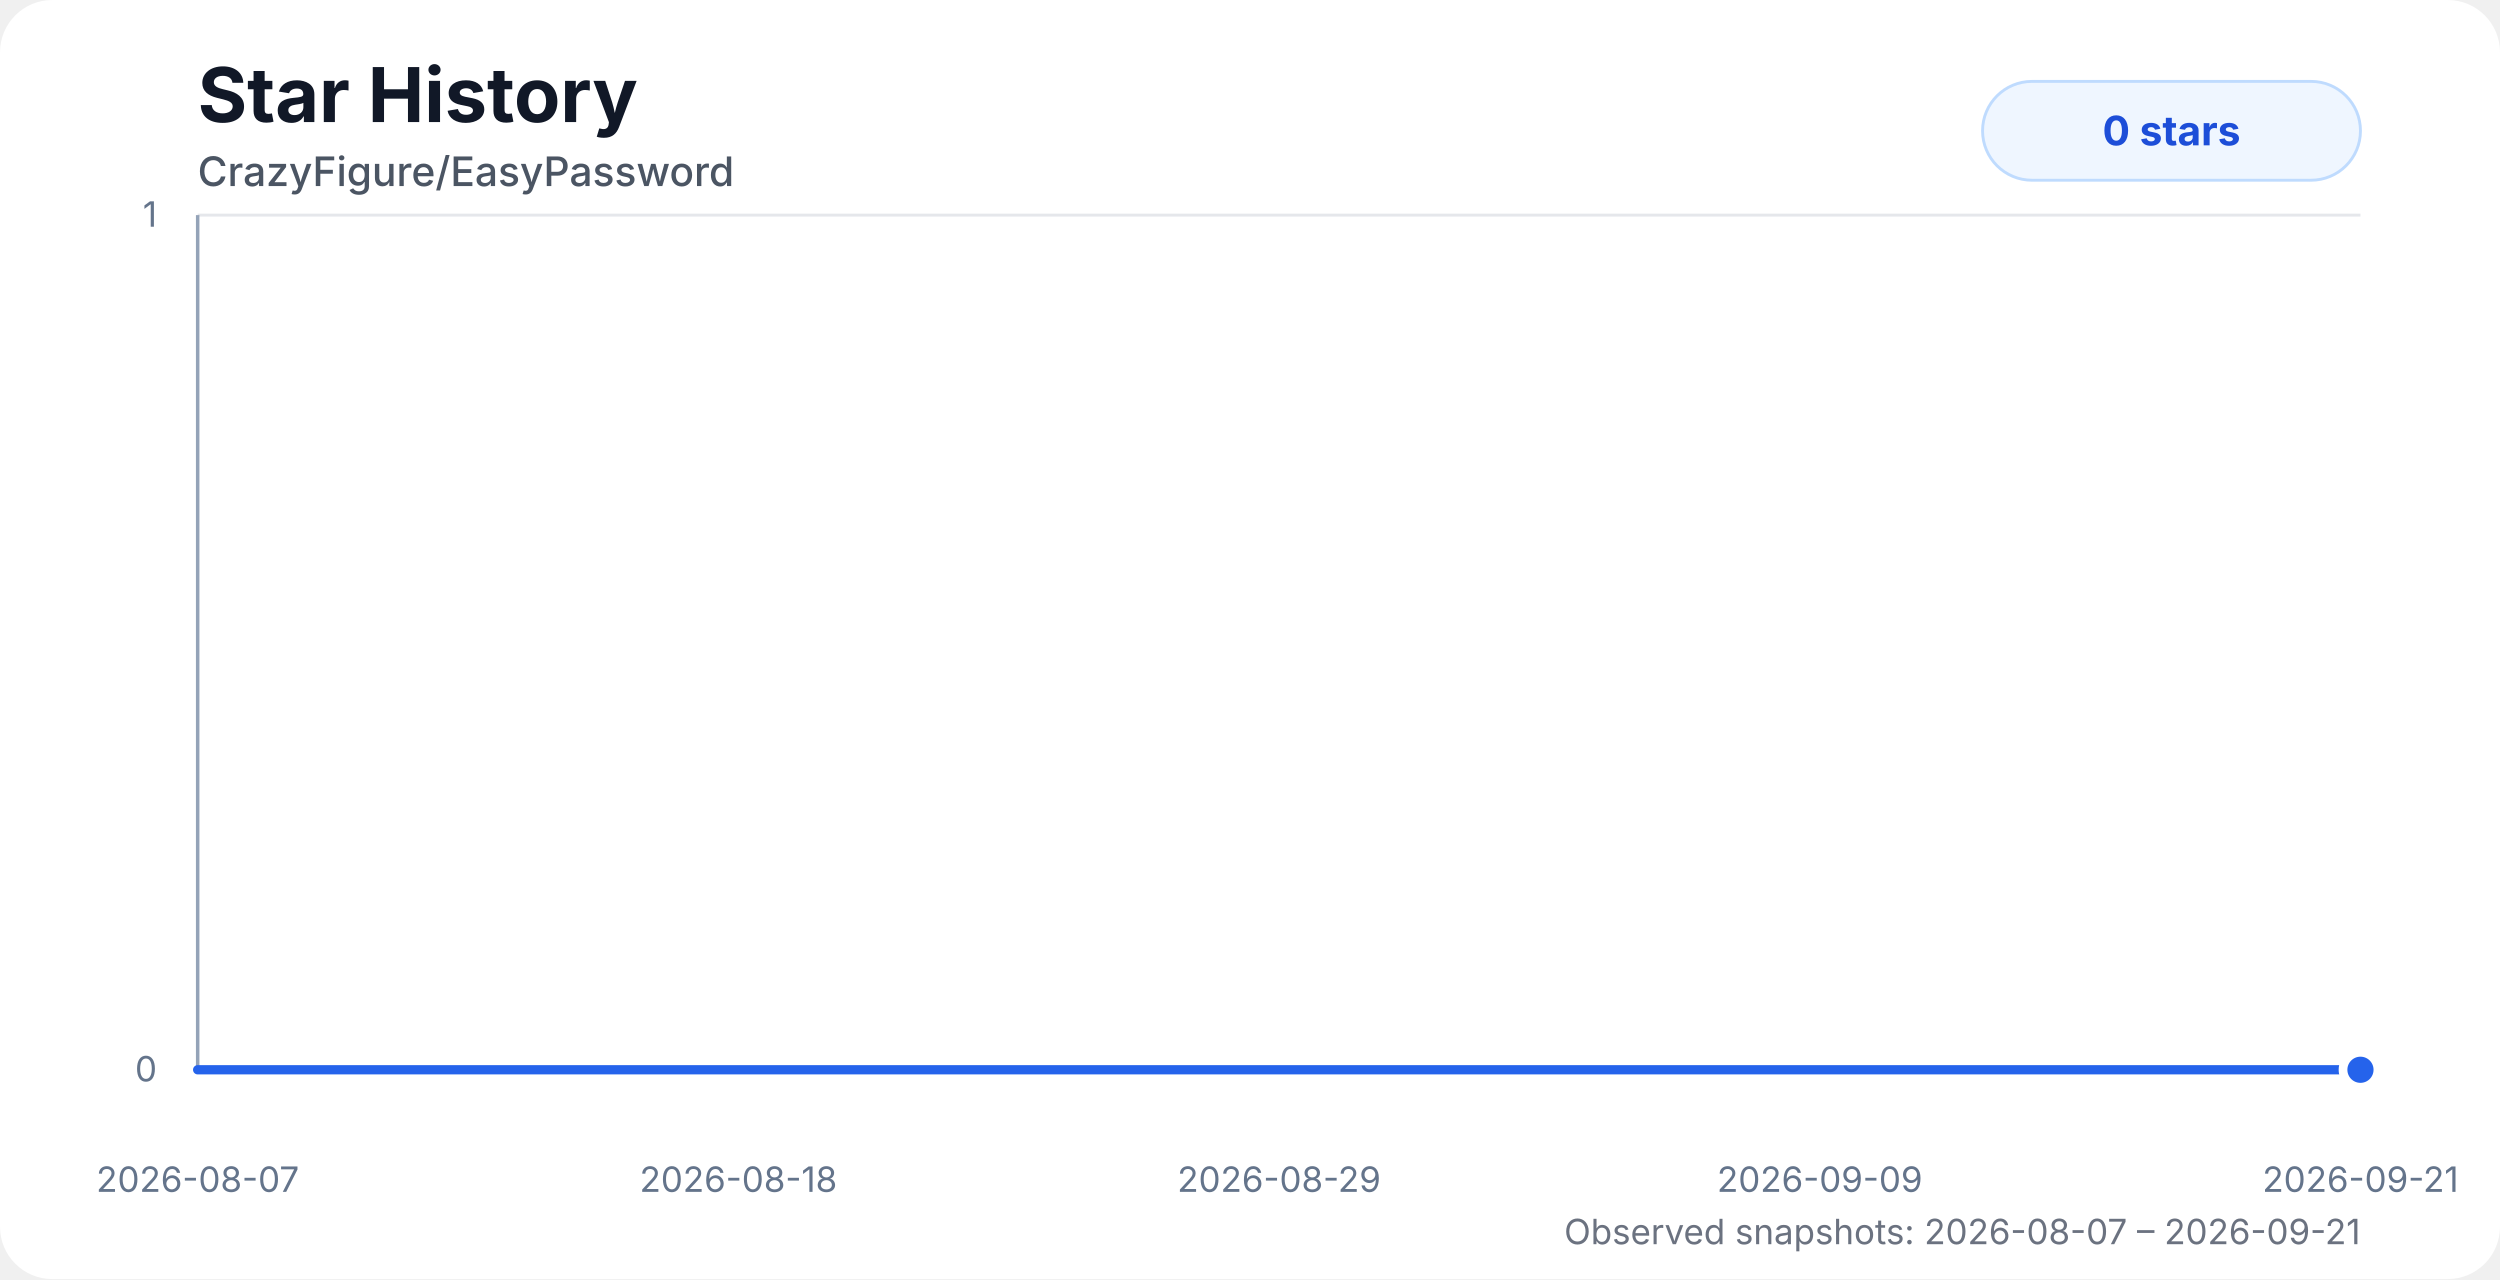
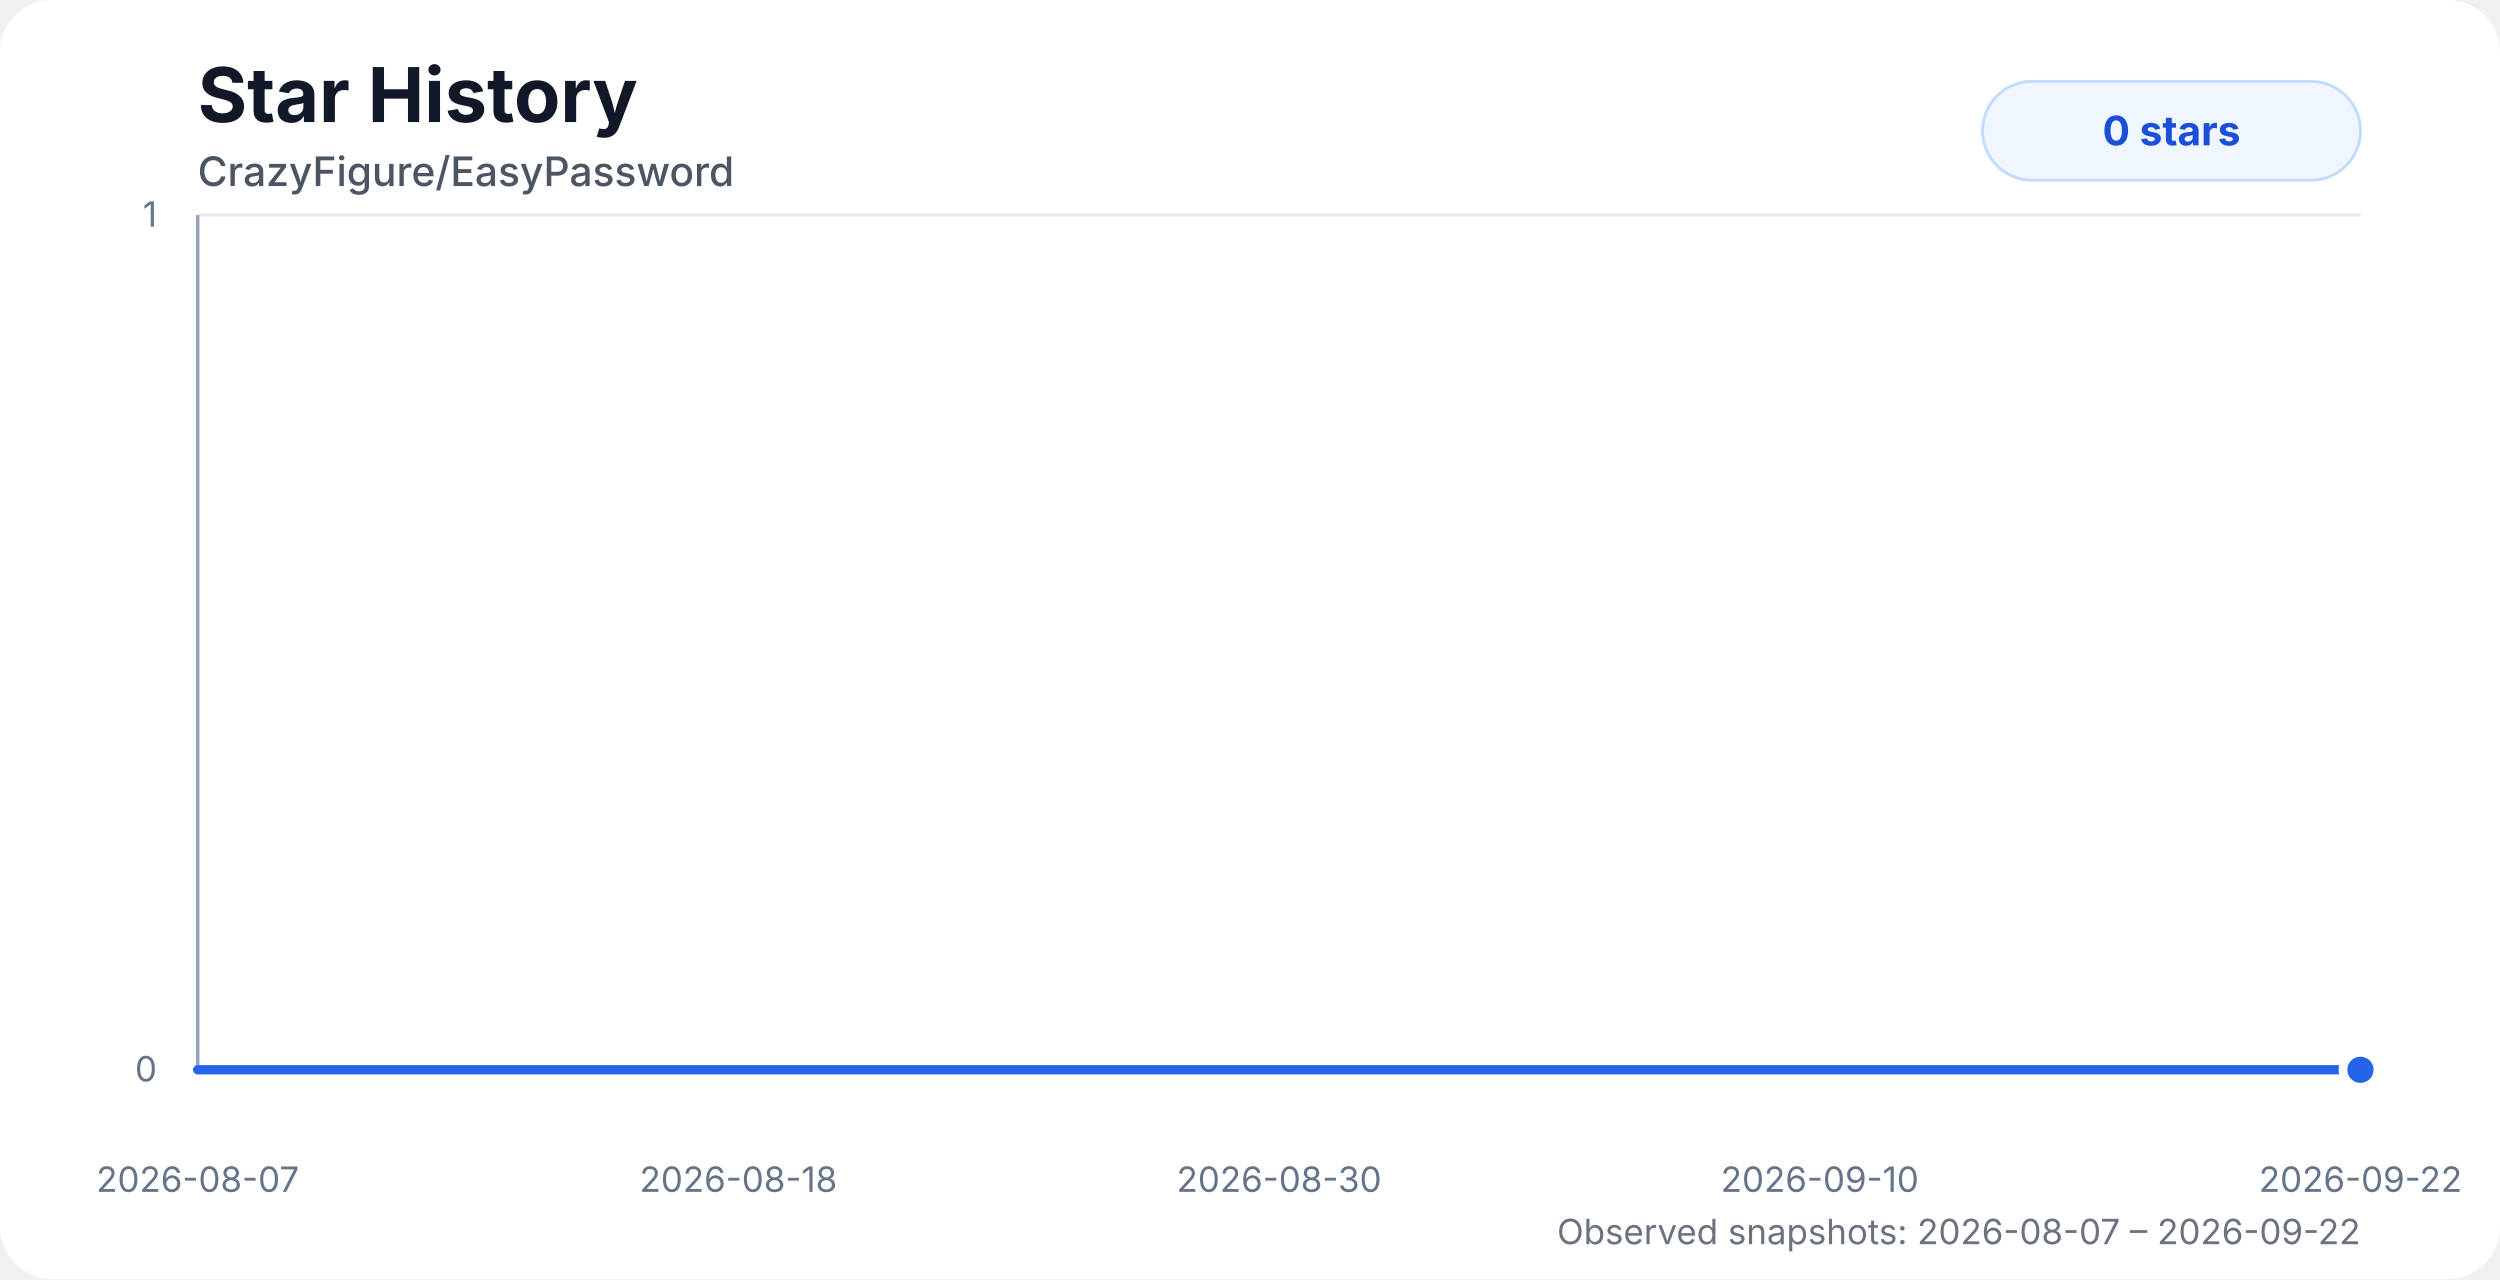
<svg xmlns="http://www.w3.org/2000/svg" width="860" height="440" viewBox="0 0 860 440" role="img" aria-labelledby="title desc">
  <style>
    .chart-bg { fill: #ffffff; }
    .title { fill: #111827; font: 700 26px system-ui, -apple-system, BlinkMacSystemFont, "Segoe UI", sans-serif; }
    .subtitle { fill: #4b5563; font: 500 14px system-ui, -apple-system, BlinkMacSystemFont, "Segoe UI", sans-serif; }
    .axis-label { fill: #64748b; font: 12px system-ui, -apple-system, BlinkMacSystemFont, "Segoe UI", sans-serif; }
    .grid { stroke: #e5e7eb; stroke-width: 1; }
    .axis { stroke: #94a3b8; stroke-width: 1.2; }
    .area { fill: url(#starGradient); opacity: 0.28; }
    .line { fill: none; stroke: #2563eb; stroke-width: 3.2; stroke-linecap: round; stroke-linejoin: round; }
    .dot { fill: #2563eb; stroke: #ffffff; stroke-width: 3; }
    .badge { fill: #eff6ff; stroke: #bfdbfe; }
    .badge-text { fill: #1d4ed8; font: 700 14px system-ui, -apple-system, BlinkMacSystemFont, "Segoe UI", sans-serif; }
    .status { fill: #6b7280; font: 12px system-ui, -apple-system, BlinkMacSystemFont, "Segoe UI", sans-serif; }
    @media (prefers-color-scheme: dark) {
      .chart-bg { fill: #0d1117; }
      .title { fill: #f8fafc; }
      .subtitle { fill: #cbd5e1; }
      .axis-label { fill: #94a3b8; }
      .grid { stroke: #1f2937; }
      .axis { stroke: #475569; }
      .dot { stroke: #0d1117; }
      .badge { fill: #172554; stroke: #1d4ed8; }
      .badge-text { fill: #bfdbfe; }
      .status { fill: #94a3b8; }
    }
  </style>
  <defs>
    <linearGradient id="starGradient" x1="0" x2="0" y1="0" y2="1">
      <stop offset="0%" stop-color="#2563eb" stop-opacity="0.72" />
      <stop offset="100%" stop-color="#2563eb" stop-opacity="0" />
    </linearGradient>
  </defs>
  <rect class="chart-bg" width="860" height="440" rx="18" />
  <text class="title" x="68" y="42">Star History</text>
  <text class="subtitle" x="68" y="64">CrazyFigure/EasyPassword</text>
  <g>
    <line class="grid" x1="68" y1="368" x2="812" y2="368" />
    <line class="grid" x1="68" y1="74" x2="812" y2="74" />
    <line class="axis" x1="68" y1="74" x2="68" y2="368" />
    <line class="axis" x1="68" y1="368" x2="812" y2="368" />
    <text class="axis-label" x="54" y="372" text-anchor="end">0</text>
    <text class="axis-label" x="54" y="78" text-anchor="end">1</text>
    <text class="axis-label" x="68" y="410" text-anchor="middle">2026-08-07</text>
    <text class="axis-label" x="254" y="410" text-anchor="middle">2026-08-18</text>
-     <text class="axis-label" x="440" y="410" text-anchor="middle">2026-08-29</text>
-     <text class="axis-label" x="626" y="410" text-anchor="middle">2026-09-09</text>
-     <text class="axis-label" x="812" y="410" text-anchor="middle">2026-09-21</text>
+     <text class="axis-label" x="440" y="410" text-anchor="middle">2026-08-30</text>
+     <text class="axis-label" x="626" y="410" text-anchor="middle">2026-09-10</text>
+     <text class="axis-label" x="812" y="410" text-anchor="middle">2026-09-22</text>
  </g>
-   <path class="area" d="M 68 368 H 83.77 V 368 H 100.36 V 368 H 116.98 V 368 H 133.39 V 368 H 150.09 V 368 H 166.63 V 368 H 183.09 V 368 H 198.86 V 368 H 215.45 V 368 H 231.94 V 368 H 248.38 V 368 H 264.91 V 368 H 281.39 V 368 H 297.96 V 368 H 314.35 V 368 H 330.95 V 368 H 347.46 V 368 H 363.88 V 368 H 402.85 V 368 H 420.53 V 368 H 433.56 V 368 H 449.27 V 368 H 465.98 V 368 H 481.93 V 368 H 498.17 V 368 H 514.66 V 368 H 531.22 V 368 H 547.61 V 368 H 564.24 V 368 H 580.83 V 368 H 597.22 V 368 H 613.76 V 368 H 630.24 V 368 H 646.76 V 368 H 663.13 V 368 H 679.89 V 368 H 696.48 V 368 H 712.83 V 368 H 729.27 V 368 H 745.81 V 368 H 762.18 V 368 H 778.66 V 368 H 795.44 V 368 H 812 V 368 L 812 368 L 68 368 Z" />
-   <path class="line" d="M 68 368 H 83.77 V 368 H 100.36 V 368 H 116.98 V 368 H 133.39 V 368 H 150.09 V 368 H 166.63 V 368 H 183.09 V 368 H 198.86 V 368 H 215.45 V 368 H 231.94 V 368 H 248.38 V 368 H 264.91 V 368 H 281.39 V 368 H 297.96 V 368 H 314.35 V 368 H 330.95 V 368 H 347.46 V 368 H 363.88 V 368 H 402.85 V 368 H 420.53 V 368 H 433.56 V 368 H 449.27 V 368 H 465.98 V 368 H 481.93 V 368 H 498.17 V 368 H 514.66 V 368 H 531.22 V 368 H 547.61 V 368 H 564.24 V 368 H 580.83 V 368 H 597.22 V 368 H 613.76 V 368 H 630.24 V 368 H 646.76 V 368 H 663.13 V 368 H 679.89 V 368 H 696.48 V 368 H 712.83 V 368 H 729.27 V 368 H 745.81 V 368 H 762.18 V 368 H 778.66 V 368 H 795.44 V 368 H 812 V 368" />
+   <path class="area" d="M 68 368 H 83.43 V 368 H 99.66 V 368 H 115.92 V 368 H 131.98 V 368 H 148.33 V 368 H 164.5 V 368 H 180.61 V 368 H 196.04 V 368 H 212.27 V 368 H 228.4 V 368 H 244.49 V 368 H 260.66 V 368 H 276.79 V 368 H 293 V 368 H 309.04 V 368 H 325.29 V 368 H 341.43 V 368 H 357.51 V 368 H 395.63 V 368 H 412.93 V 368 H 425.67 V 368 H 441.05 V 368 H 457.4 V 368 H 473 V 368 H 488.89 V 368 H 505.03 V 368 H 521.23 V 368 H 537.27 V 368 H 553.54 V 368 H 569.77 V 368 H 585.81 V 368 H 601.99 V 368 H 618.12 V 368 H 634.29 V 368 H 650.3 V 368 H 666.7 V 368 H 682.93 V 368 H 698.93 V 368 H 715.02 V 368 H 731.19 V 368 H 747.22 V 368 H 763.34 V 368 H 779.76 V 368 H 795.96 V 368 H 812 V 368 L 812 368 L 68 368 Z" />
+   <path class="line" d="M 68 368 H 83.43 V 368 H 99.66 V 368 H 115.92 V 368 H 131.98 V 368 H 148.33 V 368 H 164.5 V 368 H 180.61 V 368 H 196.04 V 368 H 212.27 V 368 H 228.4 V 368 H 244.49 V 368 H 260.66 V 368 H 276.79 V 368 H 293 V 368 H 309.04 V 368 H 325.29 V 368 H 341.43 V 368 H 357.51 V 368 H 395.63 V 368 H 412.93 V 368 H 425.67 V 368 H 441.05 V 368 H 457.4 V 368 H 473 V 368 H 488.89 V 368 H 505.03 V 368 H 521.23 V 368 H 537.27 V 368 H 553.54 V 368 H 569.77 V 368 H 585.81 V 368 H 601.99 V 368 H 618.12 V 368 H 634.29 V 368 H 650.3 V 368 H 666.7 V 368 H 682.93 V 368 H 698.93 V 368 H 715.02 V 368 H 731.19 V 368 H 747.22 V 368 H 763.34 V 368 H 779.76 V 368 H 795.96 V 368 H 812 V 368" />
  <circle class="dot" cx="812" cy="368" r="6" />
  <rect class="badge" x="682" y="28" width="130" height="34" rx="17" />
  <text class="badge-text" x="747" y="50" text-anchor="middle">0 stars</text>
-   <text class="status" x="812" y="428" text-anchor="end">Observed snapshots: 2026-08-07 – 2026-09-21</text>
+   <text class="status" x="812" y="428" text-anchor="end">Observed snapshots: 2026-08-07 – 2026-09-22</text>
</svg>
